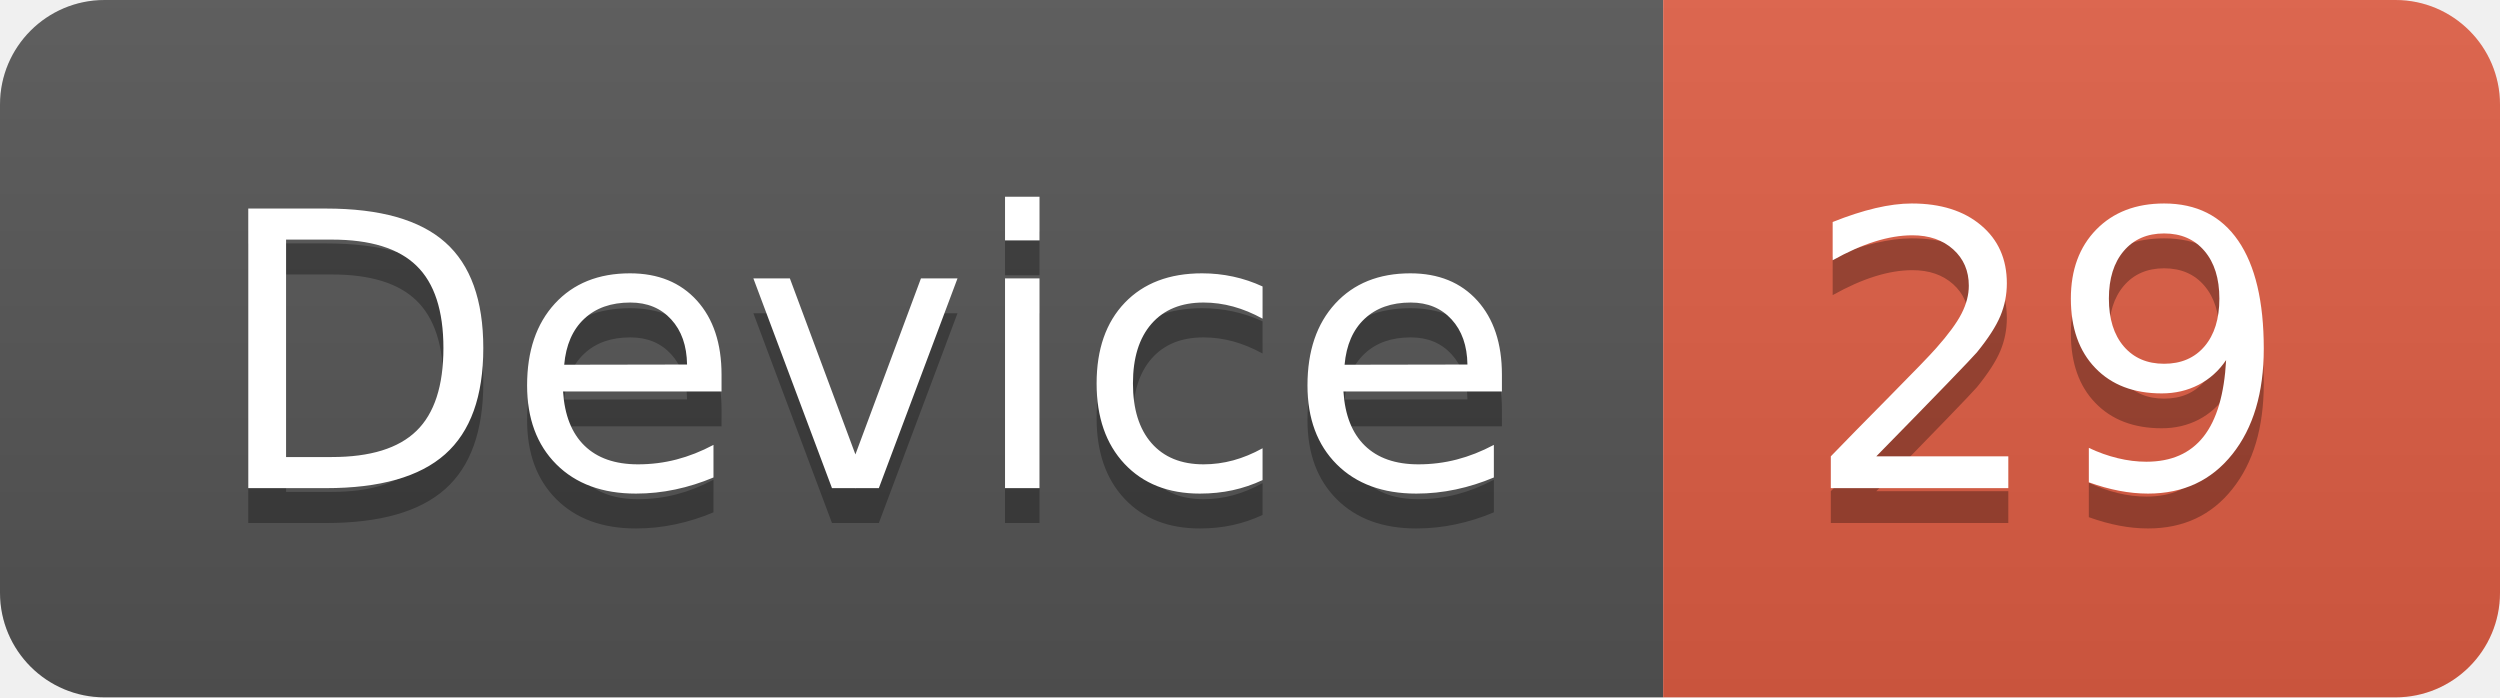
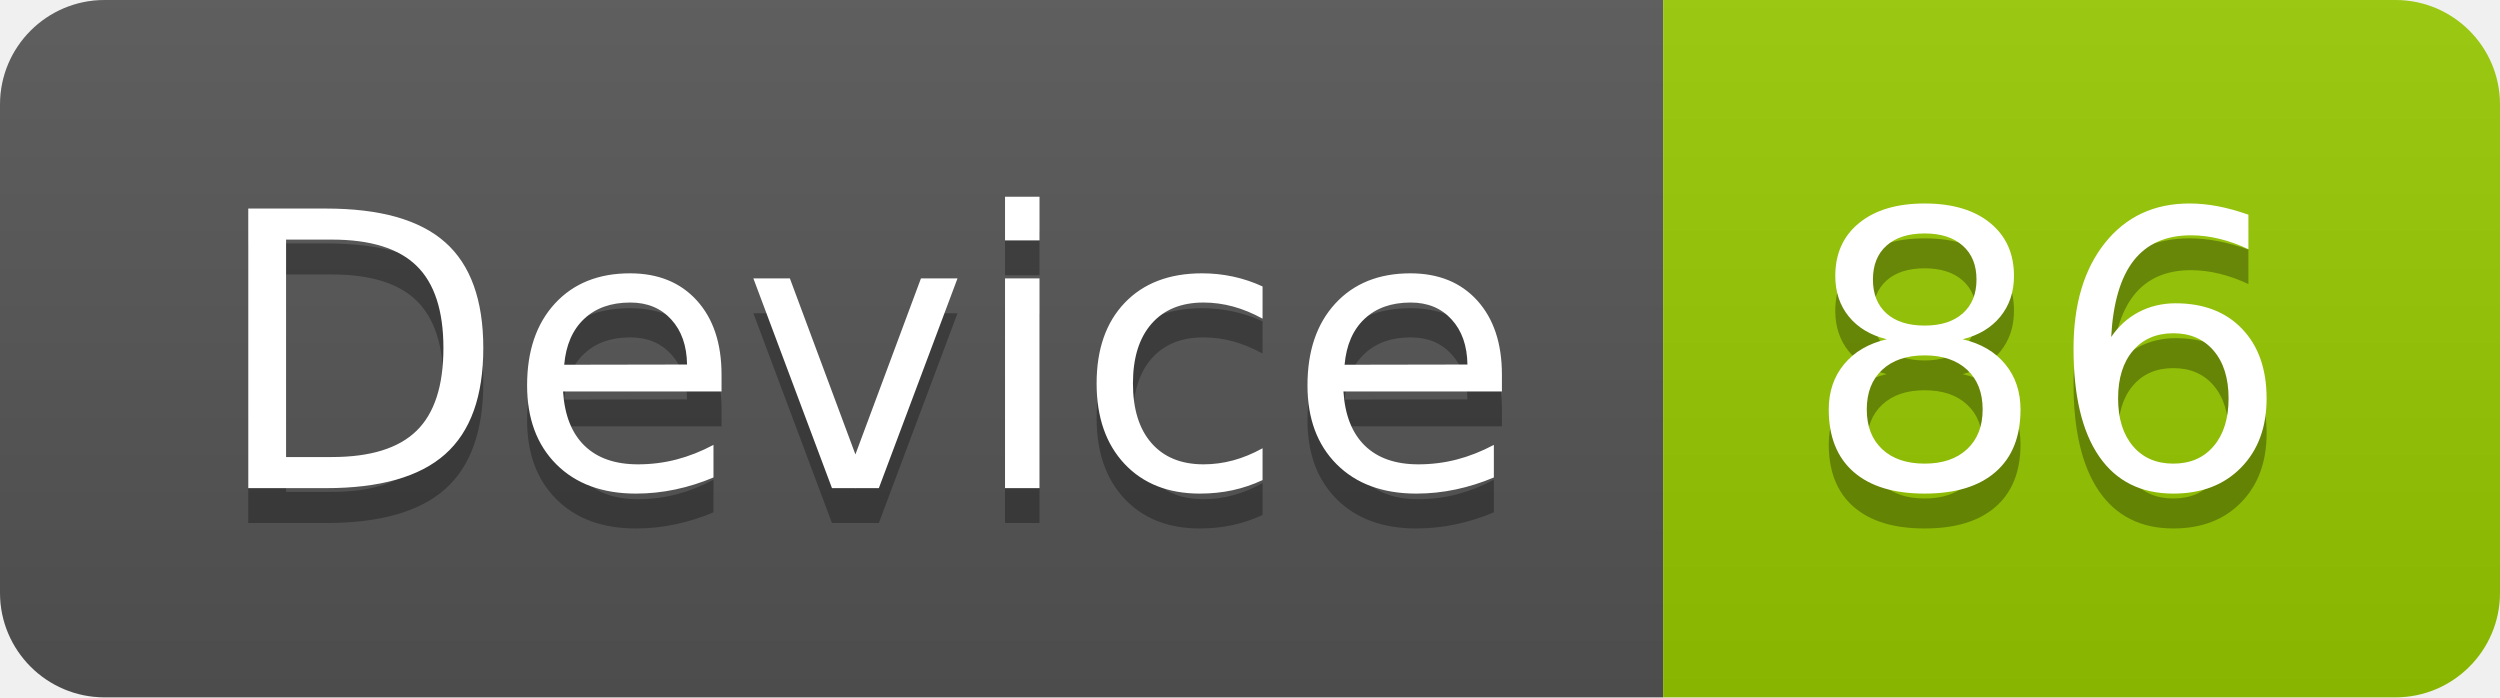
<svg xmlns="http://www.w3.org/2000/svg" width="71.7" height="20">
  <linearGradient id="smooth" x2="0" y2="100%">
    <stop offset="0" stop-color="#bbb" stop-opacity=".1" />
    <stop offset="1" stop-opacity=".1" />
  </linearGradient>
  <clipPath id="round">
    <rect width="71.7" height="20" rx="3" fill="#fff" />
  </clipPath>
  <g clip-path="url(#round)">
    <rect width="47.7" height="20" fill="#555" />
-     <rect x="47.7" width="24.0" height="20" fill="#e05d44" />
+     <rect x="47.7" width="24.0" height="20" fill="#97CA00" />
    <rect width="71.7" height="20" fill="url(#smooth)" />
  </g>
  <g fill="#fff" text-anchor="middle" font-family="DejaVu Sans,Verdana,Geneva,sans-serif" font-size="110">
    <text x="248.5" y="150" fill="#010101" fill-opacity=".3" transform="scale(0.1)" textLength="377.0" lengthAdjust="spacing">Device</text>
    <text x="248.5" y="140" transform="scale(0.1)" textLength="377.0" lengthAdjust="spacing">Device</text>
-     <text x="587.0" y="150" fill="#010101" fill-opacity=".3" transform="scale(0.1)" textLength="140.0" lengthAdjust="spacing">29</text>
-     <text x="587.0" y="140" transform="scale(0.1)" textLength="140.0" lengthAdjust="spacing">29</text>
+     <text x="587.0" y="150" fill="#010101" fill-opacity=".3" transform="scale(0.1)" textLength="140.0" lengthAdjust="spacing">86</text>
+     <text x="587.0" y="140" transform="scale(0.1)" textLength="140.0" lengthAdjust="spacing">86</text>
  </g>
</svg>
